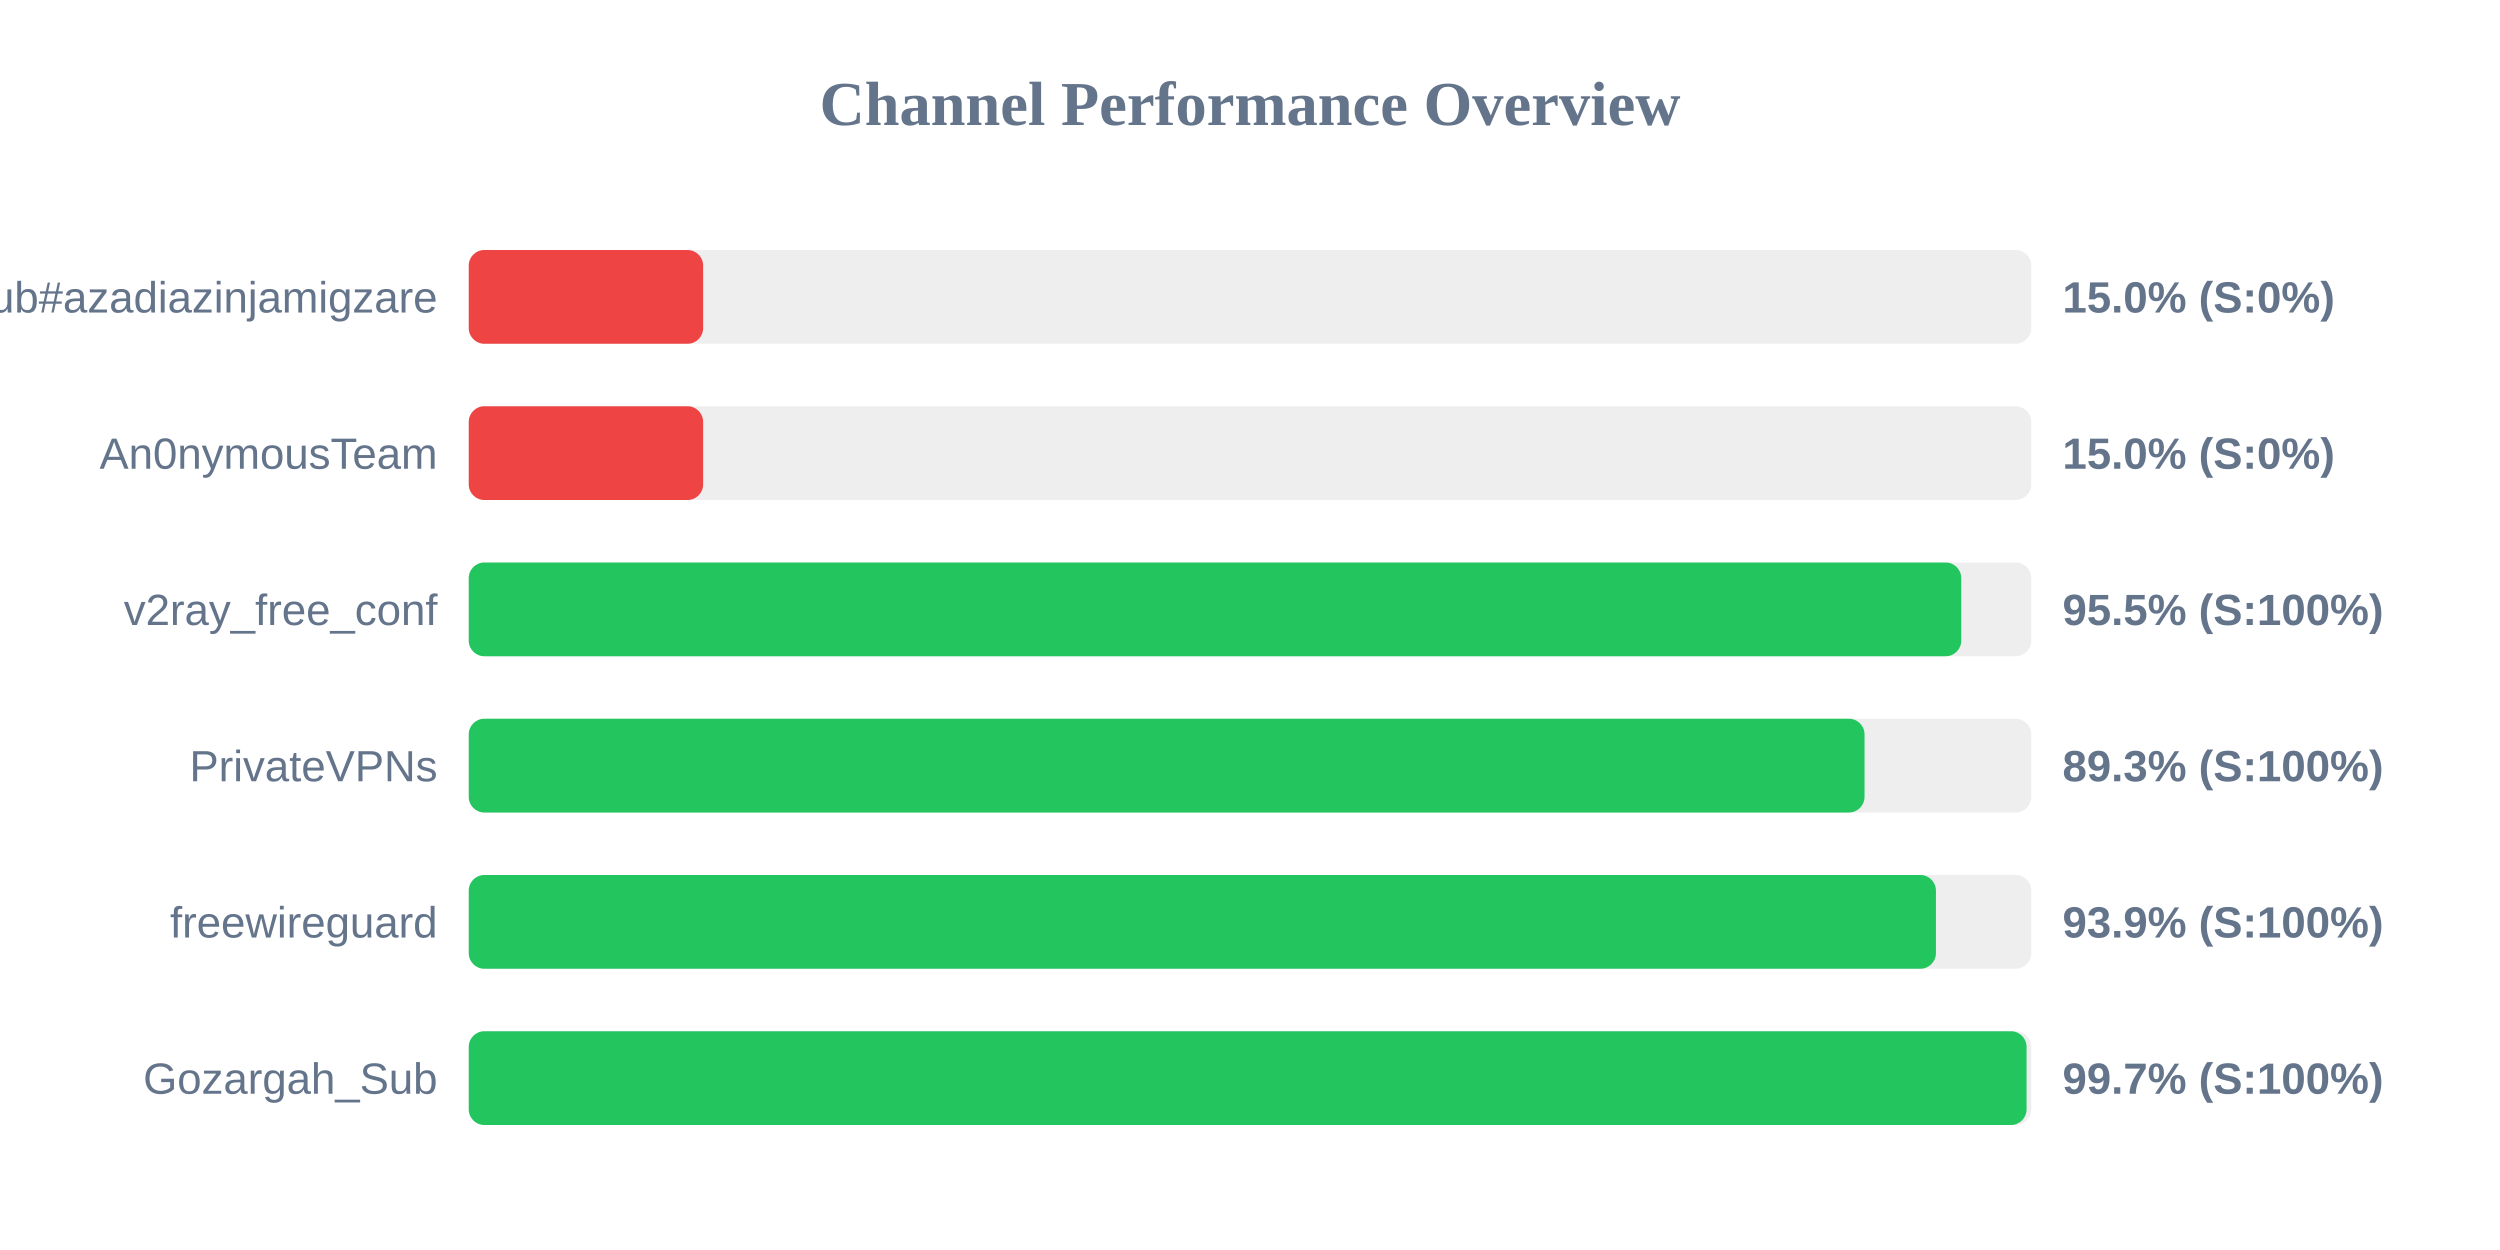
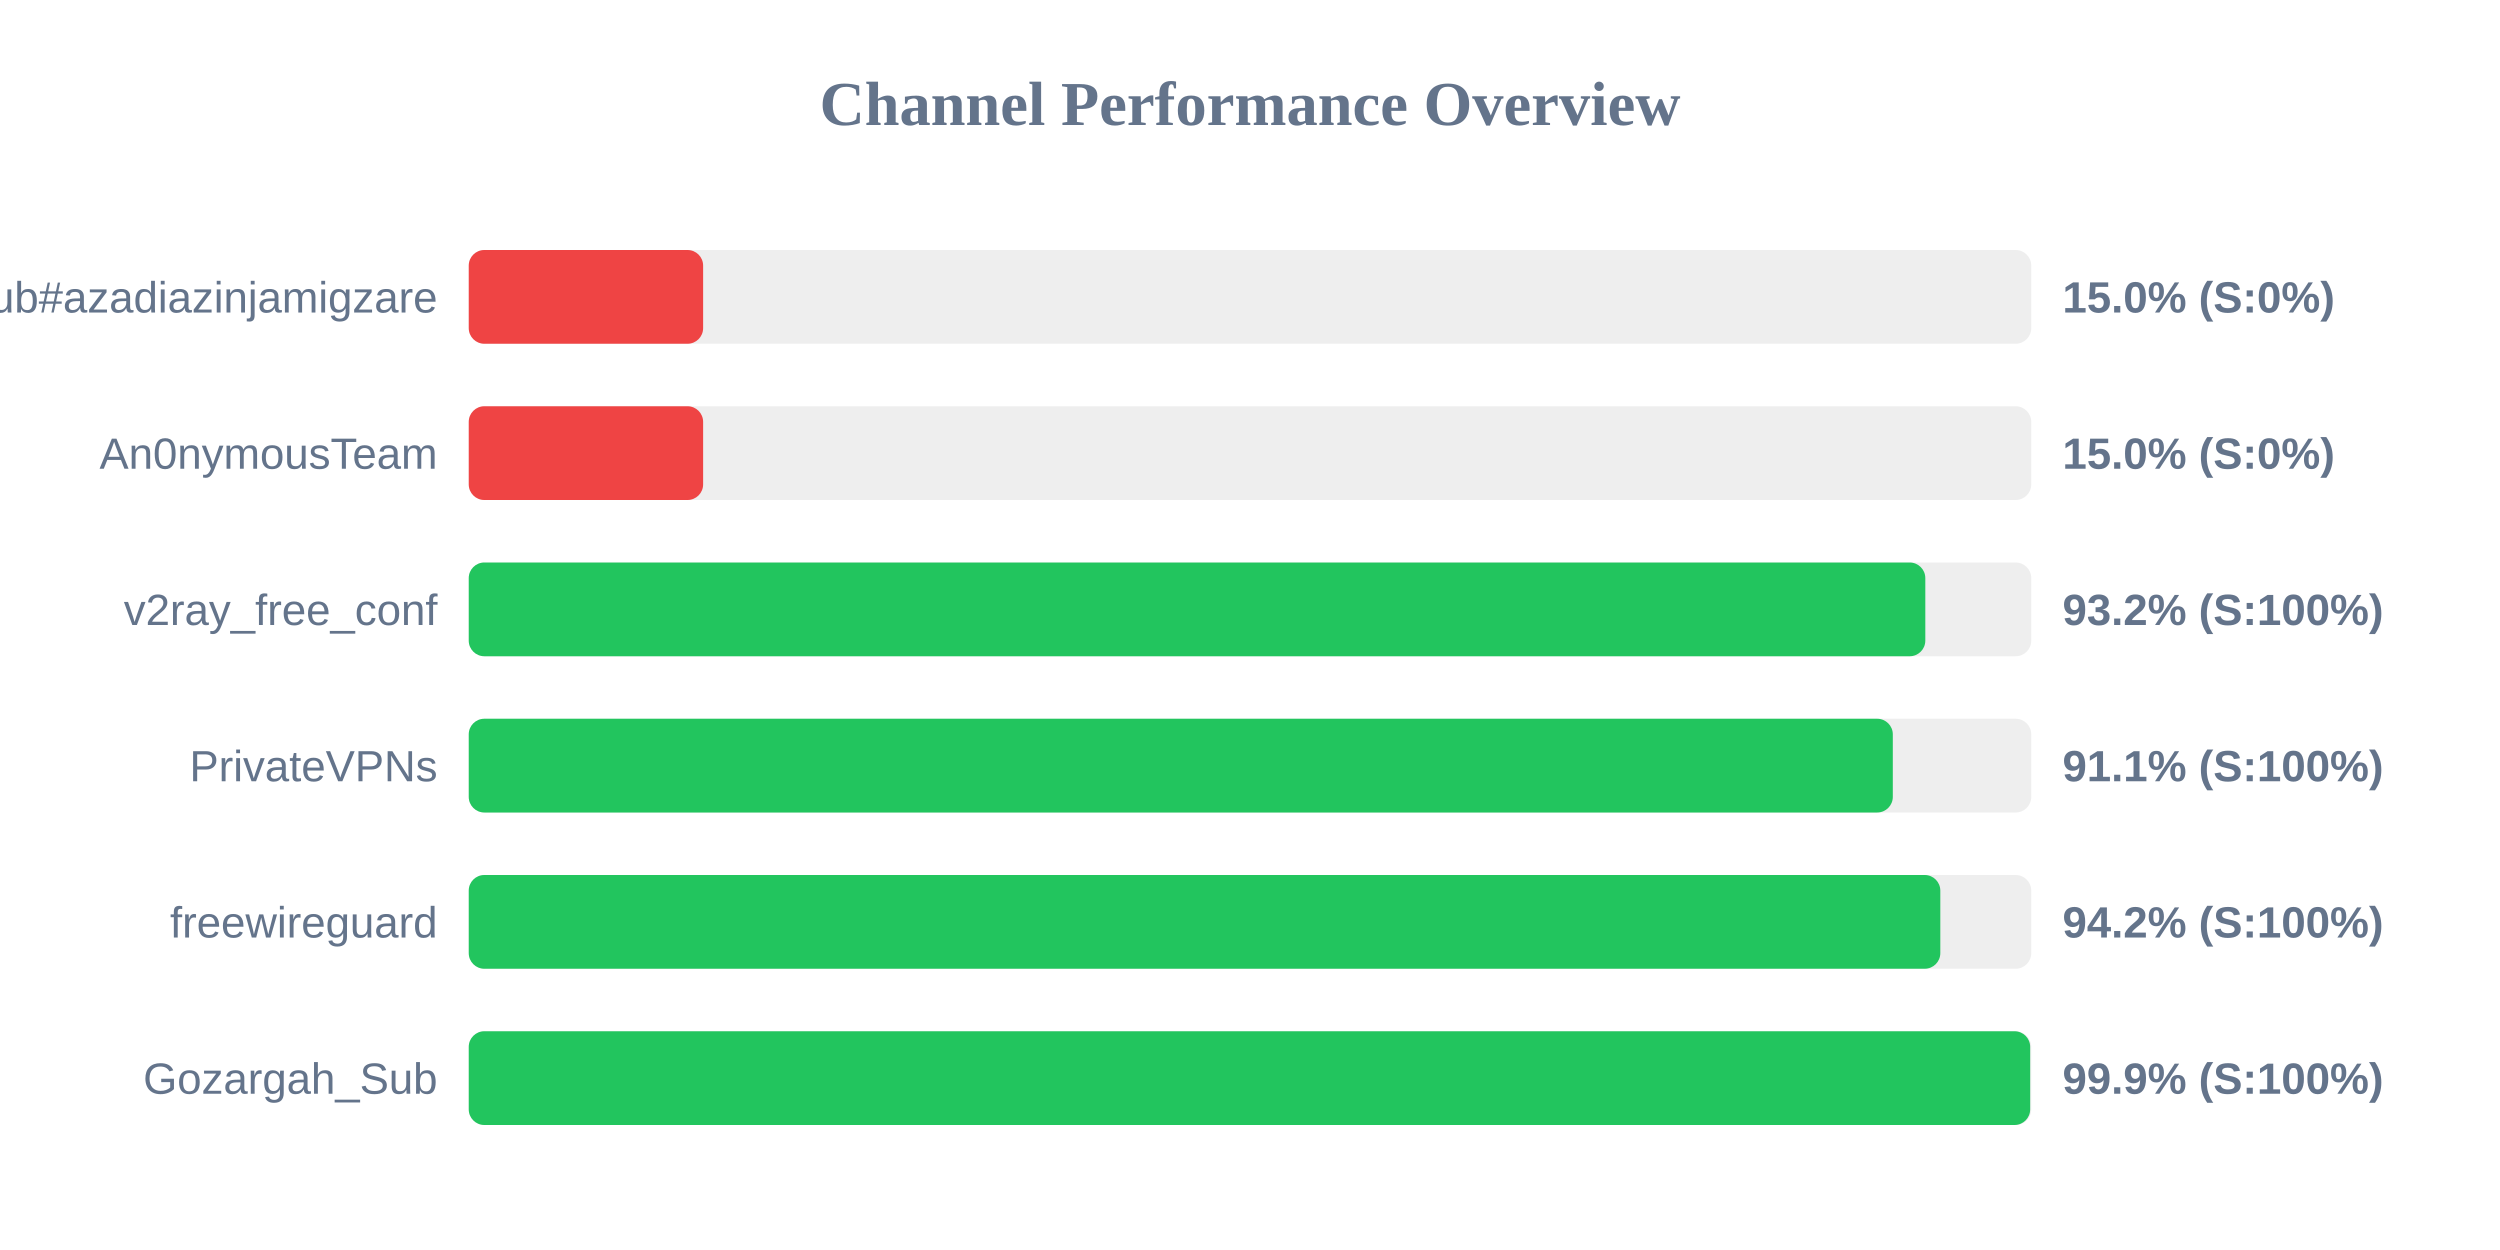
<svg xmlns="http://www.w3.org/2000/svg" width="800" height="400" version="1.1">
  <style>
        .row { font: 14px Arial; fill: #64748b; }
        .score { font: bold 14px Arial; fill: #64748b; }
    </style>
  <text x="400" y="40" text-anchor="middle" font-size="20px" font-weight="bold" fill="#64748b">Channel Performance Overview</text>
  <rect x="150" y="80" width="500" height="30" fill="#eee" rx="5" />
  <rect x="150" y="80" width="75.0" height="30" fill="#ef4444" rx="5" />
  <text x="140" y="100" text-anchor="end" class="row">Sub#azadiazinjamigzare</text>
  <text x="660" y="100" text-anchor="start" class="score">15.0% (S:0%)</text>
  <rect x="150" y="130" width="500" height="30" fill="#eee" rx="5" />
  <rect x="150" y="130" width="75.0" height="30" fill="#ef4444" rx="5" />
  <text x="140" y="150" text-anchor="end" class="row">An0nymousTeam</text>
  <text x="660" y="150" text-anchor="start" class="score">15.0% (S:0%)</text>
  <rect x="150" y="180" width="500" height="30" fill="#eee" rx="5" />
-   <rect x="150" y="180" width="477.6" height="30" fill="#22c55e" rx="5" />
+   <rect x="150" y="180" width="466.1" height="30" fill="#22c55e" rx="5" />
  <text x="140" y="200" text-anchor="end" class="row">v2ray_free_conf</text>
-   <text x="660" y="200" text-anchor="start" class="score">95.5% (S:100%)</text>
+   <text x="660" y="200" text-anchor="start" class="score">93.2% (S:100%)</text>
  <rect x="150" y="230" width="500" height="30" fill="#eee" rx="5" />
-   <rect x="150" y="230" width="446.65" height="30" fill="#22c55e" rx="5" />
+   <rect x="150" y="230" width="455.7" height="30" fill="#22c55e" rx="5" />
  <text x="140" y="250" text-anchor="end" class="row">PrivateVPNs</text>
-   <text x="660" y="250" text-anchor="start" class="score">89.3% (S:100%)</text>
+   <text x="660" y="250" text-anchor="start" class="score">91.1% (S:100%)</text>
  <rect x="150" y="280" width="500" height="30" fill="#eee" rx="5" />
-   <rect x="150" y="280" width="469.5" height="30" fill="#22c55e" rx="5" />
+   <rect x="150" y="280" width="470.9" height="30" fill="#22c55e" rx="5" />
  <text x="140" y="300" text-anchor="end" class="row">freewireguard</text>
-   <text x="660" y="300" text-anchor="start" class="score">93.9% (S:100%)</text>
+   <text x="660" y="300" text-anchor="start" class="score">94.2% (S:100%)</text>
  <rect x="150" y="330" width="500" height="30" fill="#eee" rx="5" />
-   <rect x="150" y="330" width="498.5" height="30" fill="#22c55e" rx="5" />
+   <rect x="150" y="330" width="499.65" height="30" fill="#22c55e" rx="5" />
  <text x="140" y="350" text-anchor="end" class="row">Gozargah_Sub</text>
-   <text x="660" y="350" text-anchor="start" class="score">99.7% (S:100%)</text>
+   <text x="660" y="350" text-anchor="start" class="score">99.9% (S:100%)</text>
</svg>
